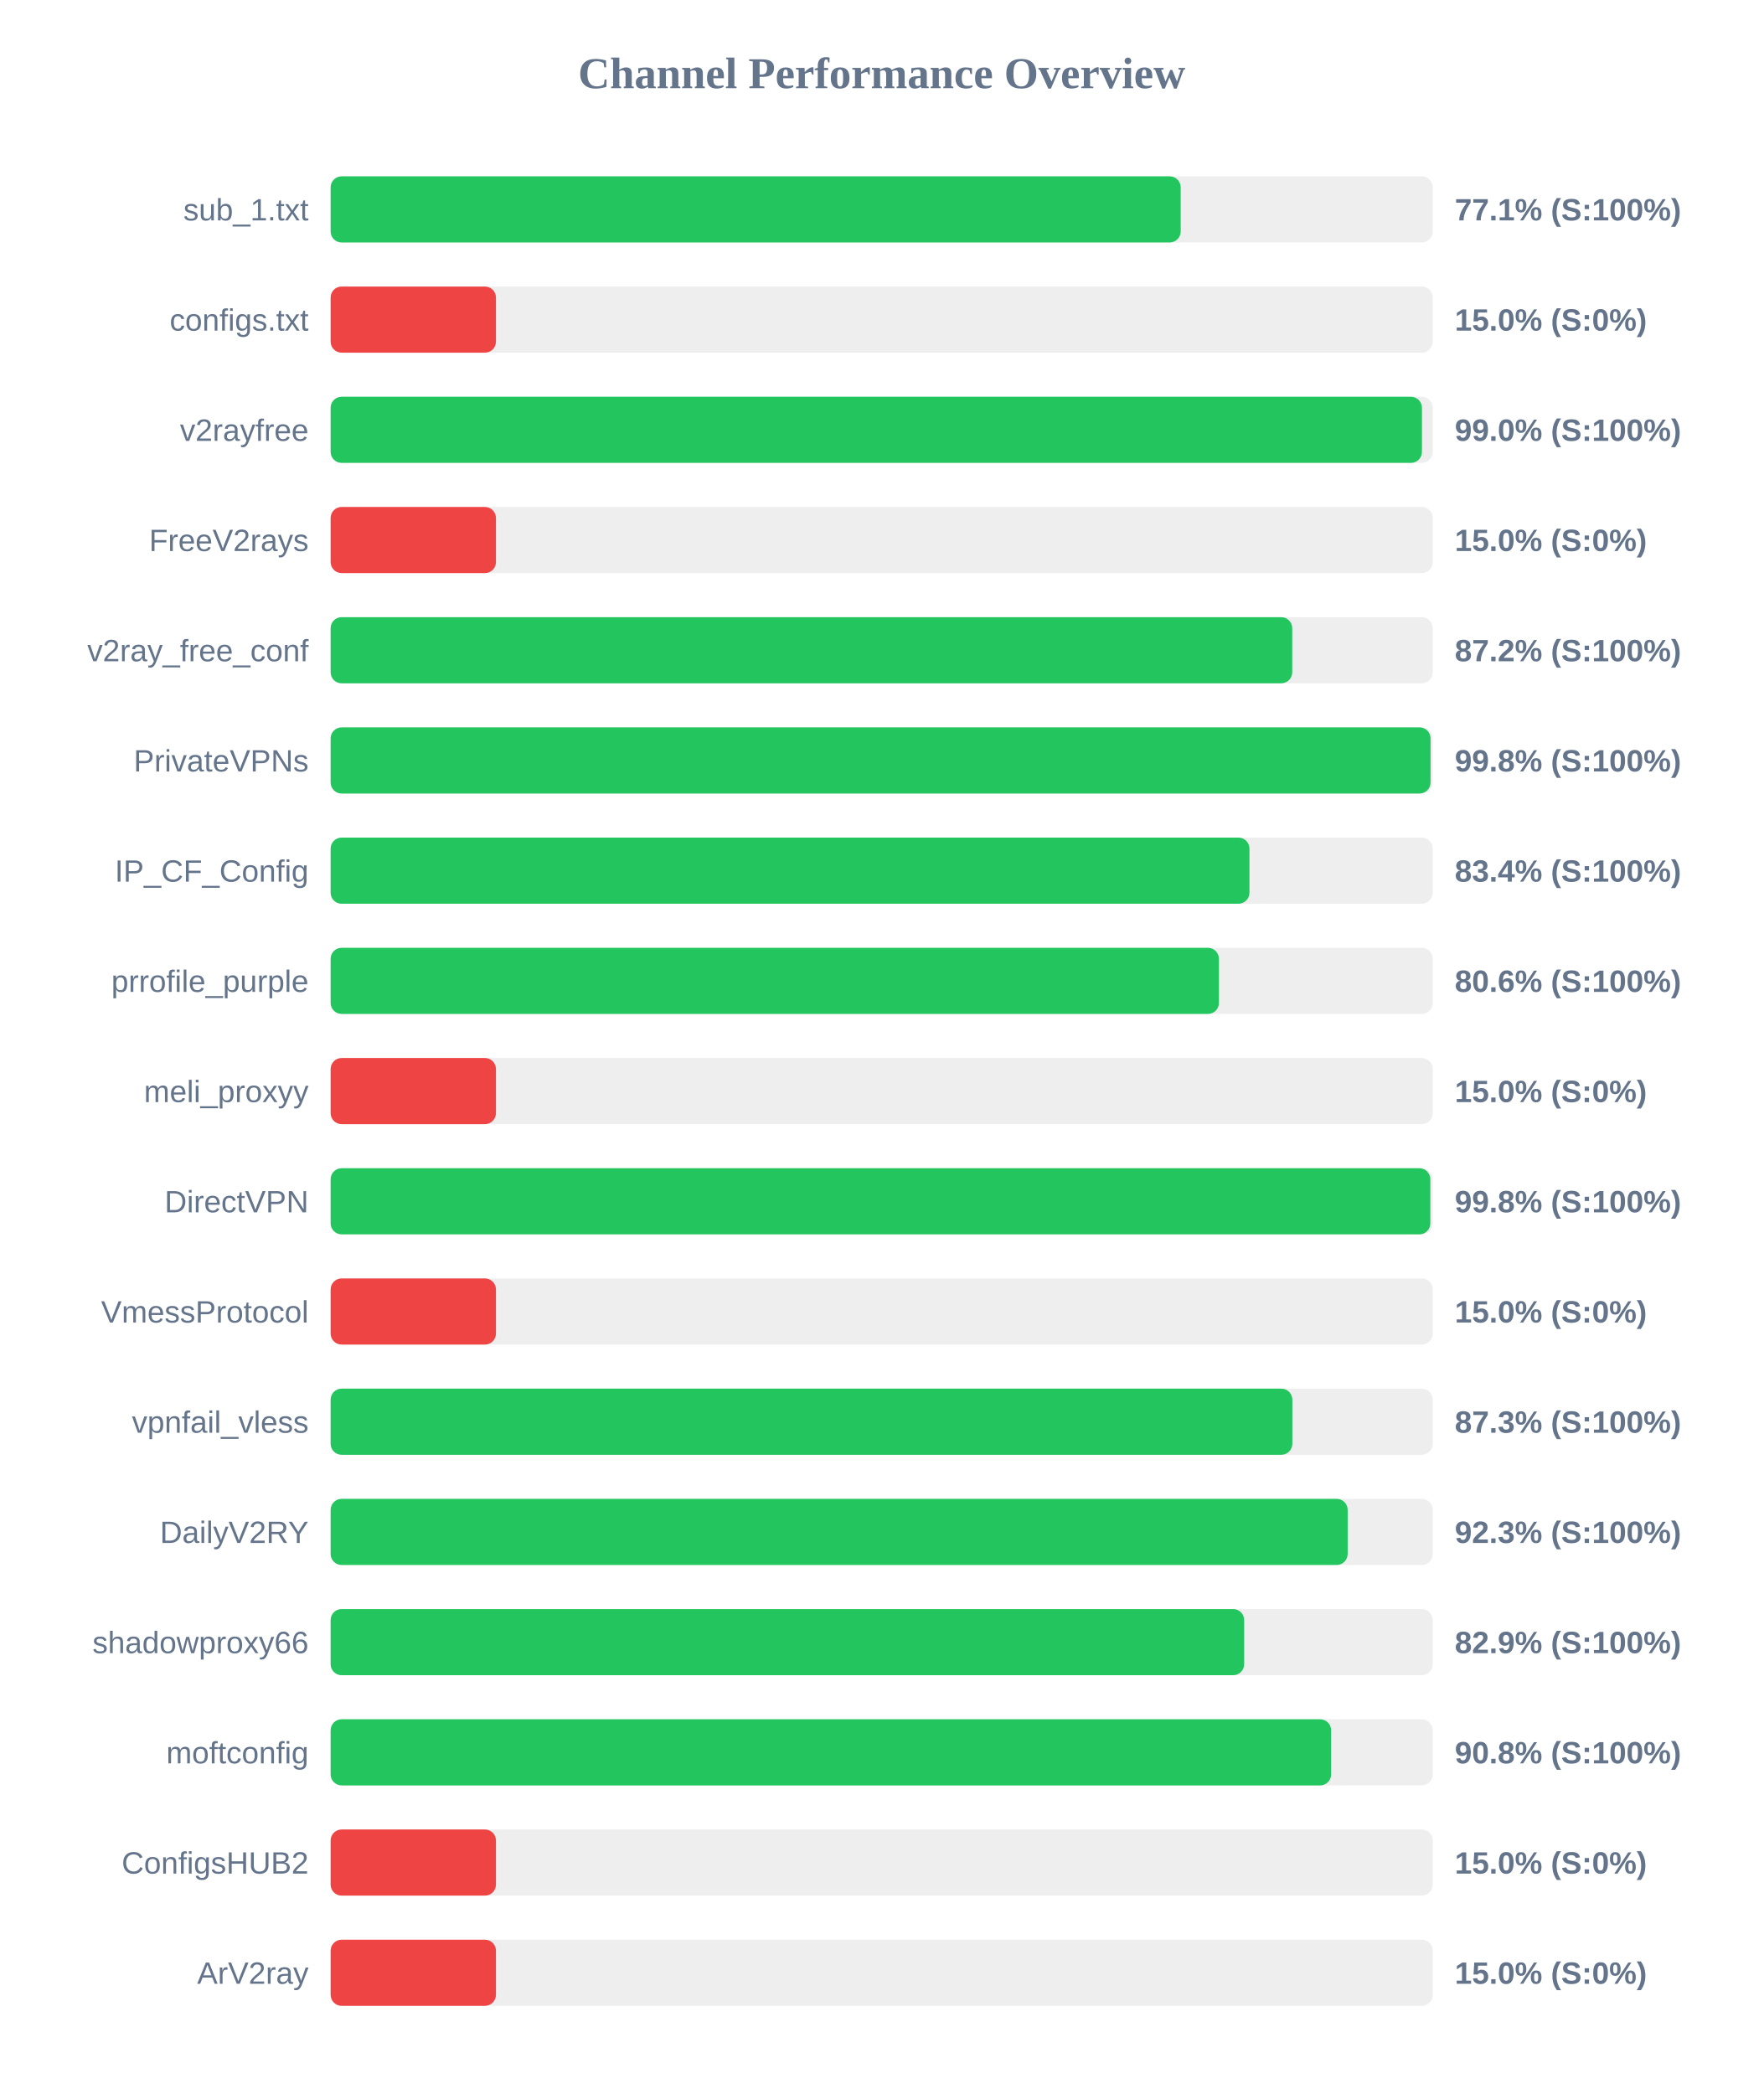
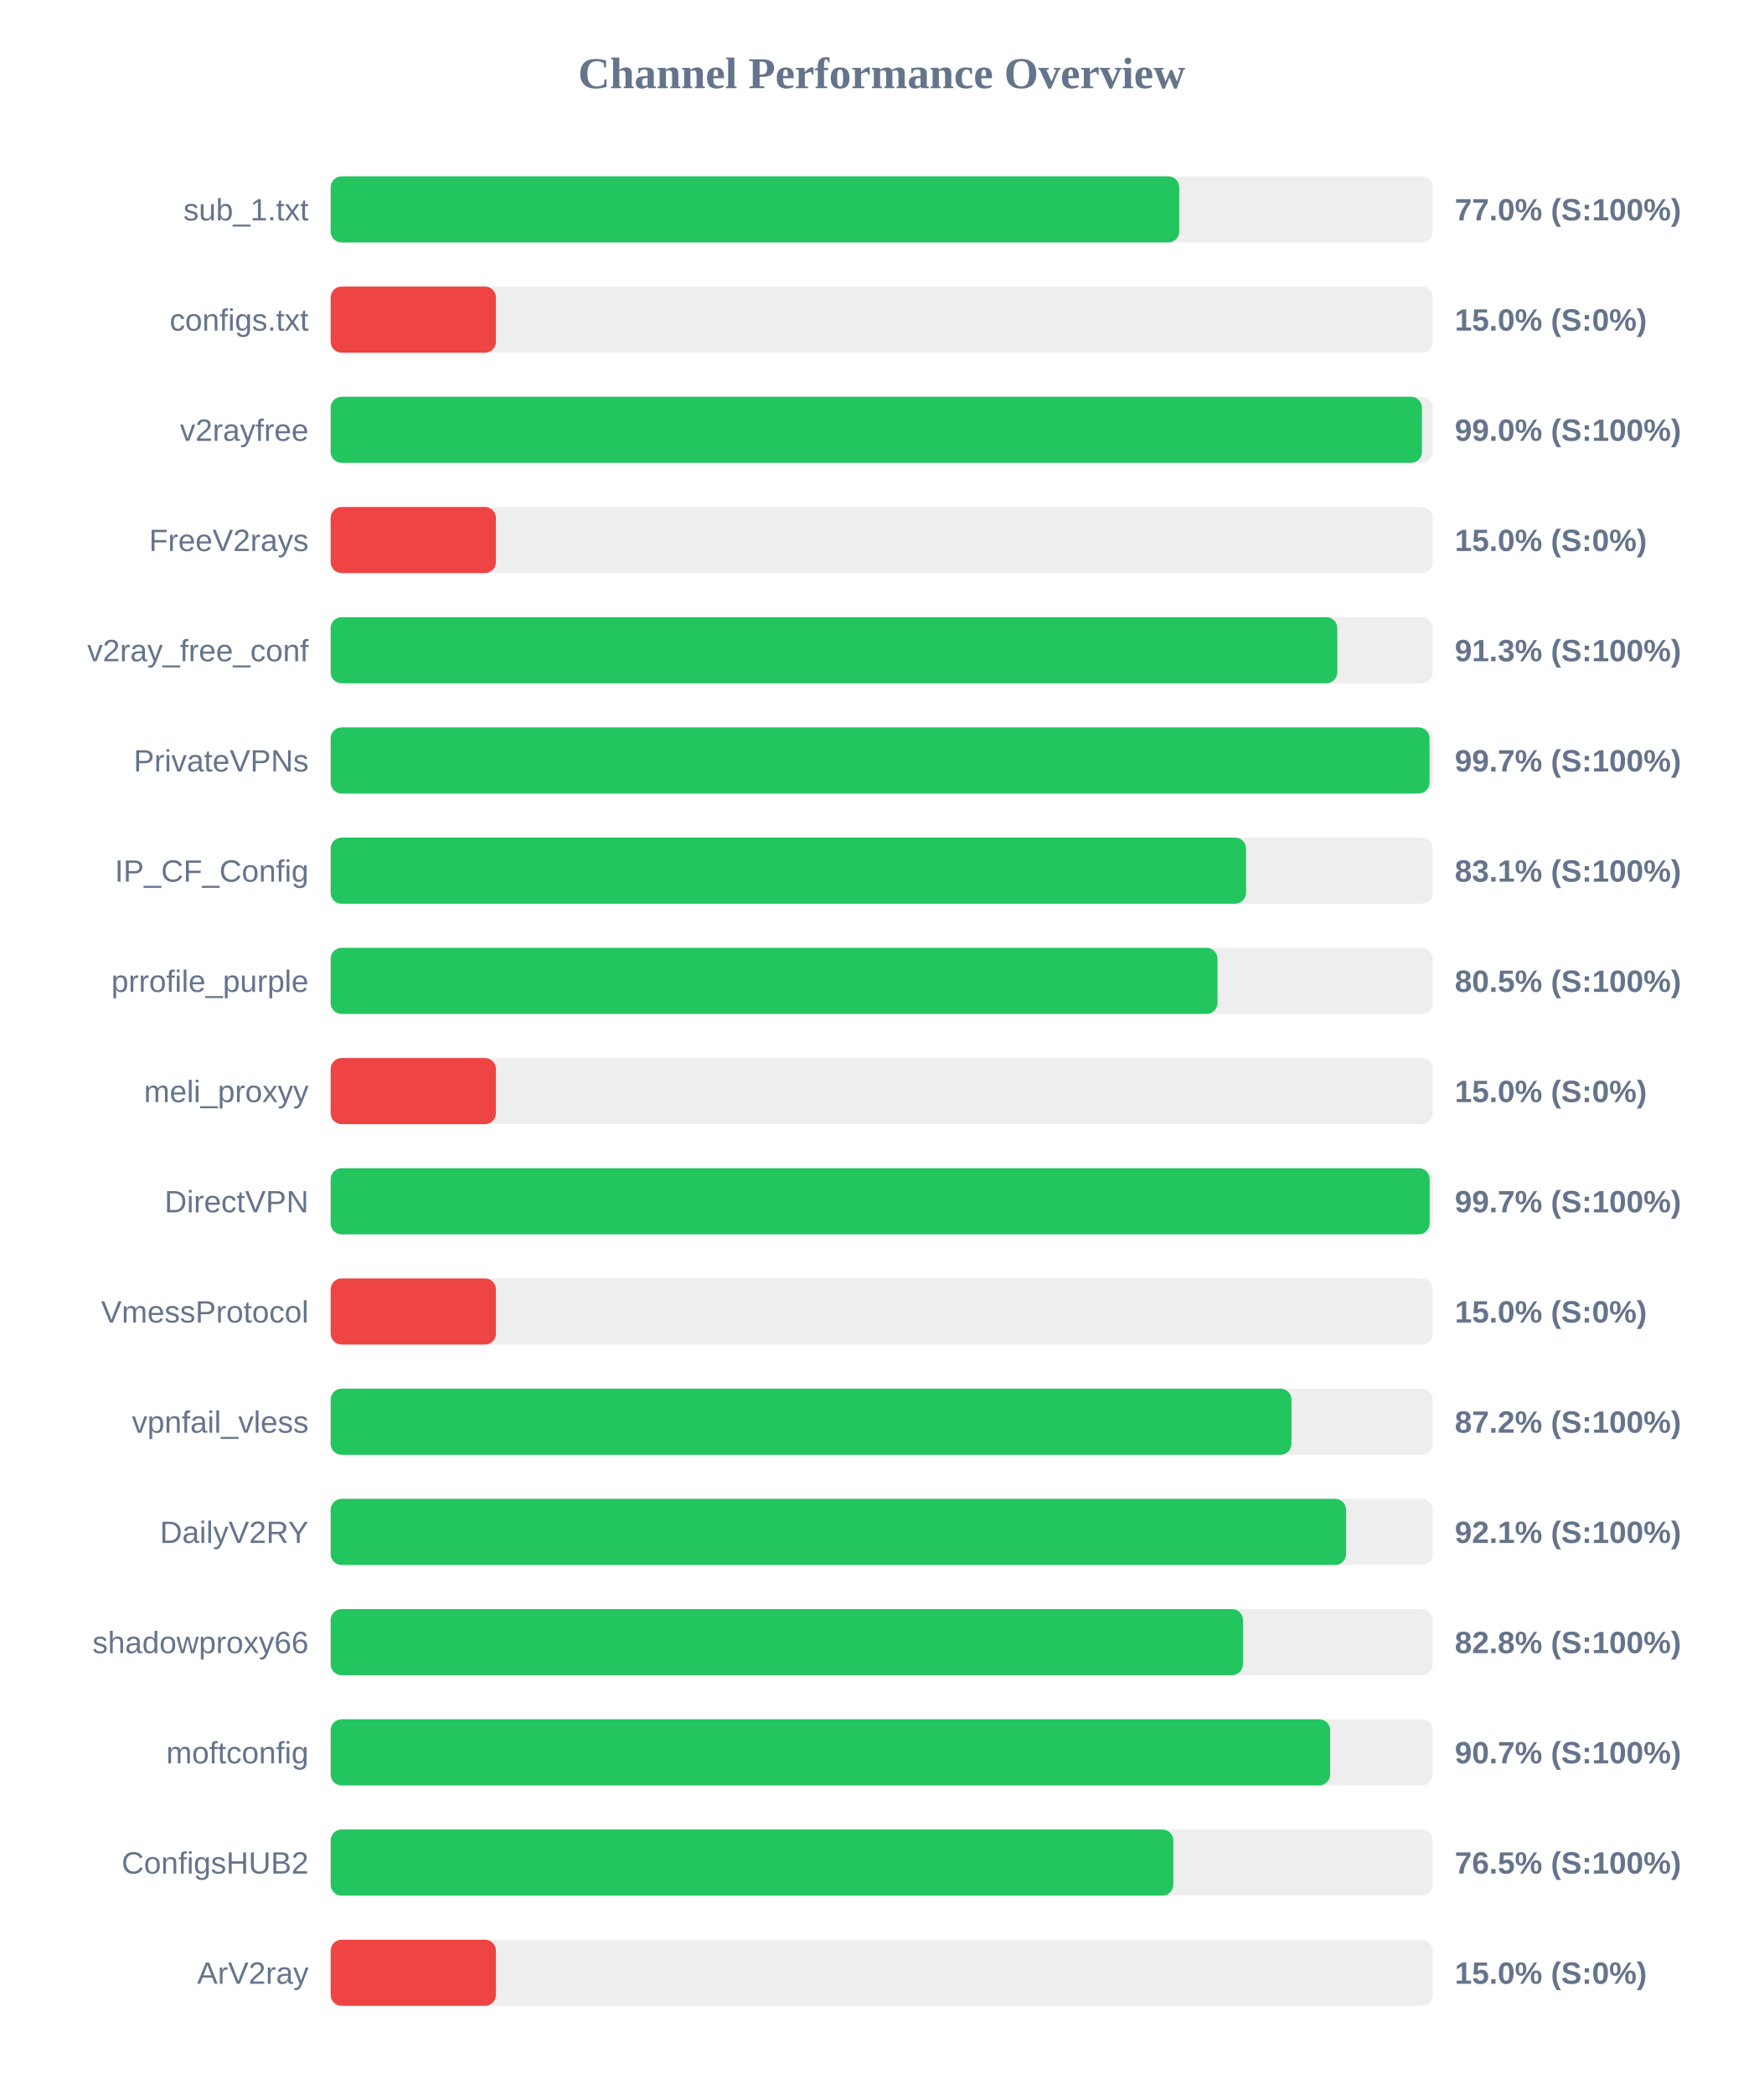
<svg xmlns="http://www.w3.org/2000/svg" width="800" height="950" version="1.1">
  <style>
        .row { font: 14px Arial; fill: #64748b; }
        .score { font: bold 14px Arial; fill: #64748b; }
    </style>
  <text x="400" y="40" text-anchor="middle" font-size="20px" font-weight="bold" fill="#64748b">Channel Performance Overview</text>
  <rect x="150" y="80" width="500" height="30" fill="#eee" rx="5" />
-   <rect x="150" y="80" width="385.65" height="30" fill="#22c55e" rx="5" />
+   <rect x="150" y="80" width="385.0" height="30" fill="#22c55e" rx="5" />
  <text x="140" y="100" text-anchor="end" class="row">sub_1.txt</text>
-   <text x="660" y="100" text-anchor="start" class="score">77.1% (S:100%)</text>
+   <text x="660" y="100" text-anchor="start" class="score">77.0% (S:100%)</text>
  <rect x="150" y="130" width="500" height="30" fill="#eee" rx="5" />
  <rect x="150" y="130" width="75.0" height="30" fill="#ef4444" rx="5" />
  <text x="140" y="150" text-anchor="end" class="row">configs.txt</text>
  <text x="660" y="150" text-anchor="start" class="score">15.0% (S:0%)</text>
  <rect x="150" y="180" width="500" height="30" fill="#eee" rx="5" />
  <rect x="150" y="180" width="495.1" height="30" fill="#22c55e" rx="5" />
  <text x="140" y="200" text-anchor="end" class="row">v2rayfree</text>
  <text x="660" y="200" text-anchor="start" class="score">99.0% (S:100%)</text>
  <rect x="150" y="230" width="500" height="30" fill="#eee" rx="5" />
  <rect x="150" y="230" width="75.0" height="30" fill="#ef4444" rx="5" />
  <text x="140" y="250" text-anchor="end" class="row">FreeV2rays</text>
  <text x="660" y="250" text-anchor="start" class="score">15.0% (S:0%)</text>
  <rect x="150" y="280" width="500" height="30" fill="#eee" rx="5" />
-   <rect x="150" y="280" width="436.25" height="30" fill="#22c55e" rx="5" />
+   <rect x="150" y="280" width="456.7" height="30" fill="#22c55e" rx="5" />
  <text x="140" y="300" text-anchor="end" class="row">v2ray_free_conf</text>
-   <text x="660" y="300" text-anchor="start" class="score">87.2% (S:100%)</text>
+   <text x="660" y="300" text-anchor="start" class="score">91.3% (S:100%)</text>
  <rect x="150" y="330" width="500" height="30" fill="#eee" rx="5" />
-   <rect x="150" y="330" width="499.0" height="30" fill="#22c55e" rx="5" />
+   <rect x="150" y="330" width="498.55" height="30" fill="#22c55e" rx="5" />
  <text x="140" y="350" text-anchor="end" class="row">PrivateVPNs</text>
-   <text x="660" y="350" text-anchor="start" class="score">99.8% (S:100%)</text>
+   <text x="660" y="350" text-anchor="start" class="score">99.7% (S:100%)</text>
  <rect x="150" y="380" width="500" height="30" fill="#eee" rx="5" />
-   <rect x="150" y="380" width="416.85" height="30" fill="#22c55e" rx="5" />
+   <rect x="150" y="380" width="415.3" height="30" fill="#22c55e" rx="5" />
  <text x="140" y="400" text-anchor="end" class="row">IP_CF_Config</text>
-   <text x="660" y="400" text-anchor="start" class="score">83.4% (S:100%)</text>
+   <text x="660" y="400" text-anchor="start" class="score">83.1% (S:100%)</text>
  <rect x="150" y="430" width="500" height="30" fill="#eee" rx="5" />
-   <rect x="150" y="430" width="403.0" height="30" fill="#22c55e" rx="5" />
+   <rect x="150" y="430" width="402.35" height="30" fill="#22c55e" rx="5" />
  <text x="140" y="450" text-anchor="end" class="row">prrofile_purple</text>
-   <text x="660" y="450" text-anchor="start" class="score">80.6% (S:100%)</text>
+   <text x="660" y="450" text-anchor="start" class="score">80.5% (S:100%)</text>
  <rect x="150" y="480" width="500" height="30" fill="#eee" rx="5" />
  <rect x="150" y="480" width="75.0" height="30" fill="#ef4444" rx="5" />
  <text x="140" y="500" text-anchor="end" class="row">meli_proxyy</text>
  <text x="660" y="500" text-anchor="start" class="score">15.0% (S:0%)</text>
  <rect x="150" y="530" width="500" height="30" fill="#eee" rx="5" />
-   <rect x="150" y="530" width="498.9" height="30" fill="#22c55e" rx="5" />
+   <rect x="150" y="530" width="498.6" height="30" fill="#22c55e" rx="5" />
  <text x="140" y="550" text-anchor="end" class="row">DirectVPN</text>
-   <text x="660" y="550" text-anchor="start" class="score">99.8% (S:100%)</text>
+   <text x="660" y="550" text-anchor="start" class="score">99.7% (S:100%)</text>
  <rect x="150" y="580" width="500" height="30" fill="#eee" rx="5" />
  <rect x="150" y="580" width="75.0" height="30" fill="#ef4444" rx="5" />
  <text x="140" y="600" text-anchor="end" class="row">VmessProtocol</text>
  <text x="660" y="600" text-anchor="start" class="score">15.0% (S:0%)</text>
  <rect x="150" y="630" width="500" height="30" fill="#eee" rx="5" />
-   <rect x="150" y="630" width="436.3" height="30" fill="#22c55e" rx="5" />
+   <rect x="150" y="630" width="435.9" height="30" fill="#22c55e" rx="5" />
  <text x="140" y="650" text-anchor="end" class="row">vpnfail_vless</text>
-   <text x="660" y="650" text-anchor="start" class="score">87.3% (S:100%)</text>
+   <text x="660" y="650" text-anchor="start" class="score">87.2% (S:100%)</text>
  <rect x="150" y="680" width="500" height="30" fill="#eee" rx="5" />
-   <rect x="150" y="680" width="461.4" height="30" fill="#22c55e" rx="5" />
+   <rect x="150" y="680" width="460.7" height="30" fill="#22c55e" rx="5" />
  <text x="140" y="700" text-anchor="end" class="row">DailyV2RY</text>
-   <text x="660" y="700" text-anchor="start" class="score">92.3% (S:100%)</text>
+   <text x="660" y="700" text-anchor="start" class="score">92.1% (S:100%)</text>
  <rect x="150" y="730" width="500" height="30" fill="#eee" rx="5" />
-   <rect x="150" y="730" width="414.45" height="30" fill="#22c55e" rx="5" />
+   <rect x="150" y="730" width="413.9" height="30" fill="#22c55e" rx="5" />
  <text x="140" y="750" text-anchor="end" class="row">shadowproxy66</text>
-   <text x="660" y="750" text-anchor="start" class="score">82.9% (S:100%)</text>
+   <text x="660" y="750" text-anchor="start" class="score">82.8% (S:100%)</text>
  <rect x="150" y="780" width="500" height="30" fill="#eee" rx="5" />
-   <rect x="150" y="780" width="453.9" height="30" fill="#22c55e" rx="5" />
+   <rect x="150" y="780" width="453.45" height="30" fill="#22c55e" rx="5" />
  <text x="140" y="800" text-anchor="end" class="row">moftconfig</text>
-   <text x="660" y="800" text-anchor="start" class="score">90.8% (S:100%)</text>
+   <text x="660" y="800" text-anchor="start" class="score">90.7% (S:100%)</text>
  <rect x="150" y="830" width="500" height="30" fill="#eee" rx="5" />
-   <rect x="150" y="830" width="75.0" height="30" fill="#ef4444" rx="5" />
+   <rect x="150" y="830" width="382.3" height="30" fill="#22c55e" rx="5" />
  <text x="140" y="850" text-anchor="end" class="row">ConfigsHUB2</text>
-   <text x="660" y="850" text-anchor="start" class="score">15.0% (S:0%)</text>
+   <text x="660" y="850" text-anchor="start" class="score">76.5% (S:100%)</text>
  <rect x="150" y="880" width="500" height="30" fill="#eee" rx="5" />
  <rect x="150" y="880" width="75.0" height="30" fill="#ef4444" rx="5" />
  <text x="140" y="900" text-anchor="end" class="row">ArV2ray</text>
  <text x="660" y="900" text-anchor="start" class="score">15.0% (S:0%)</text>
</svg>
